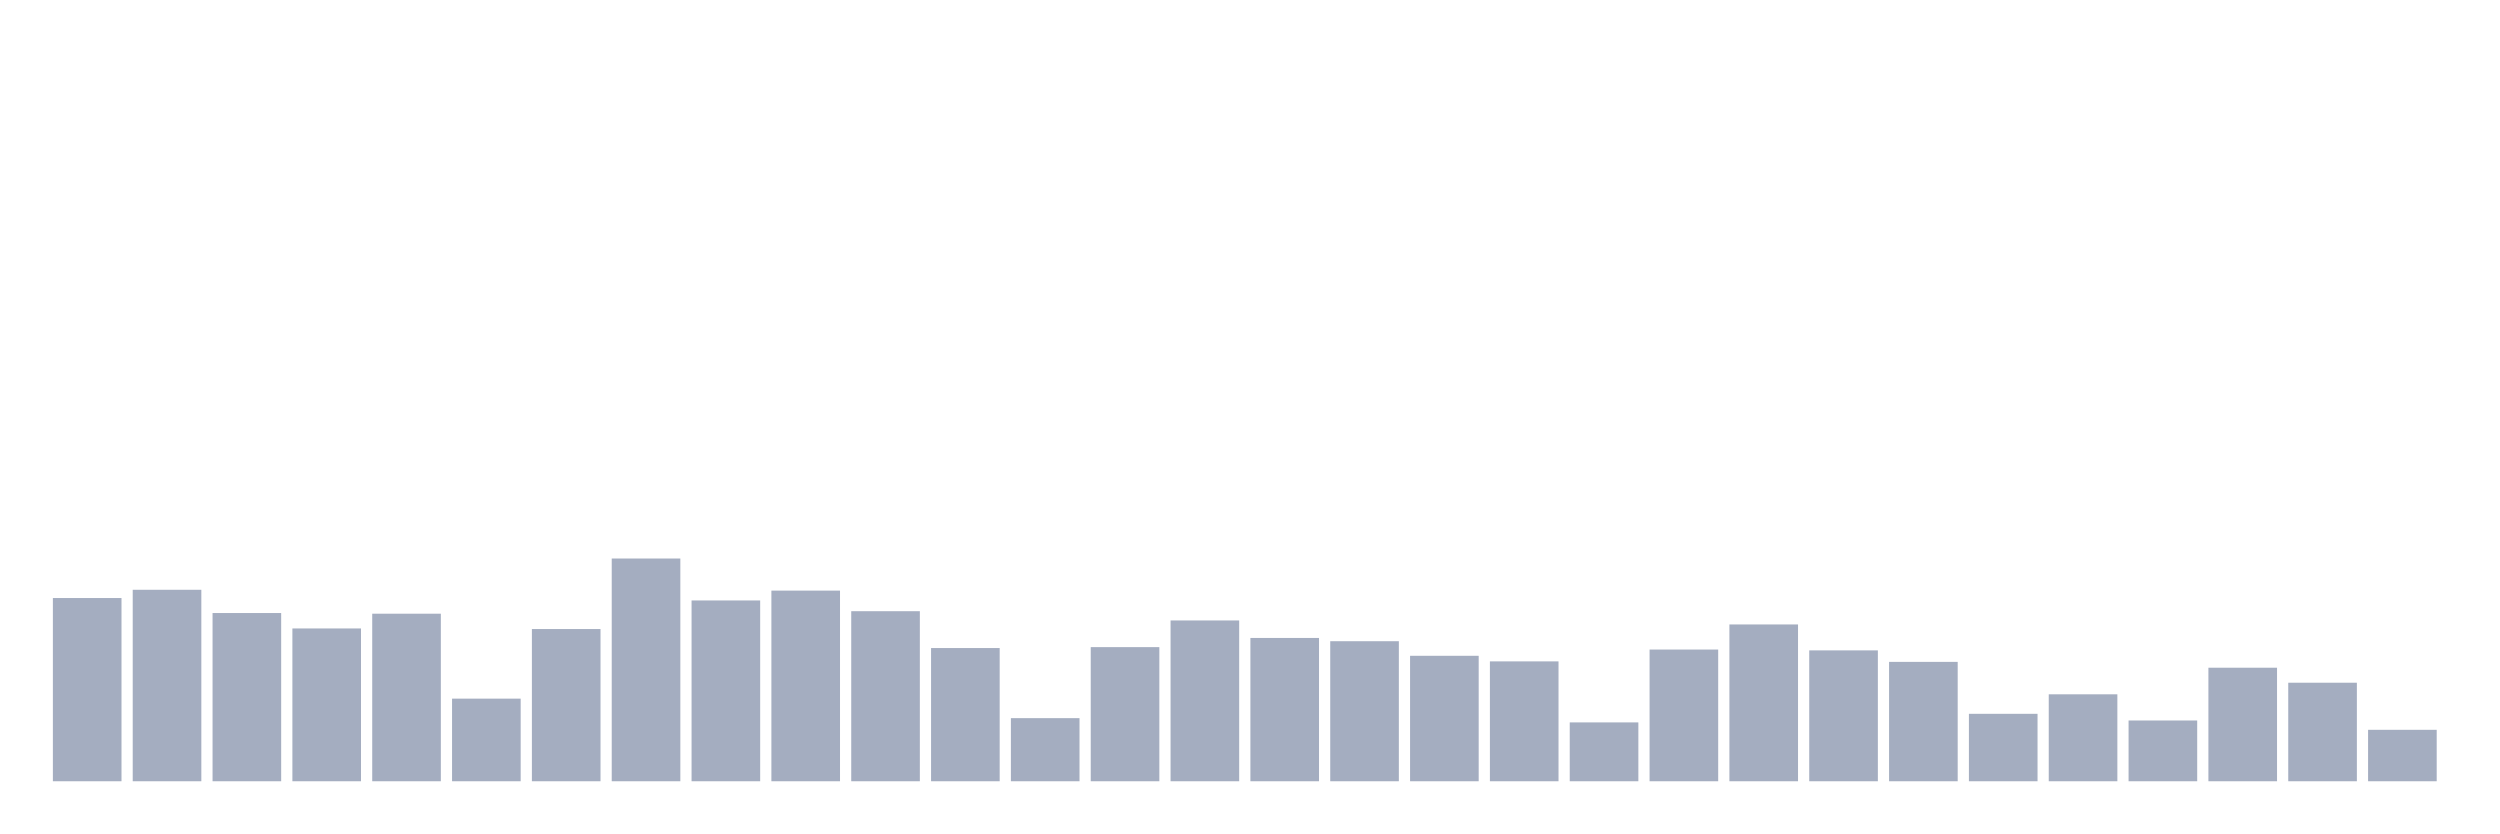
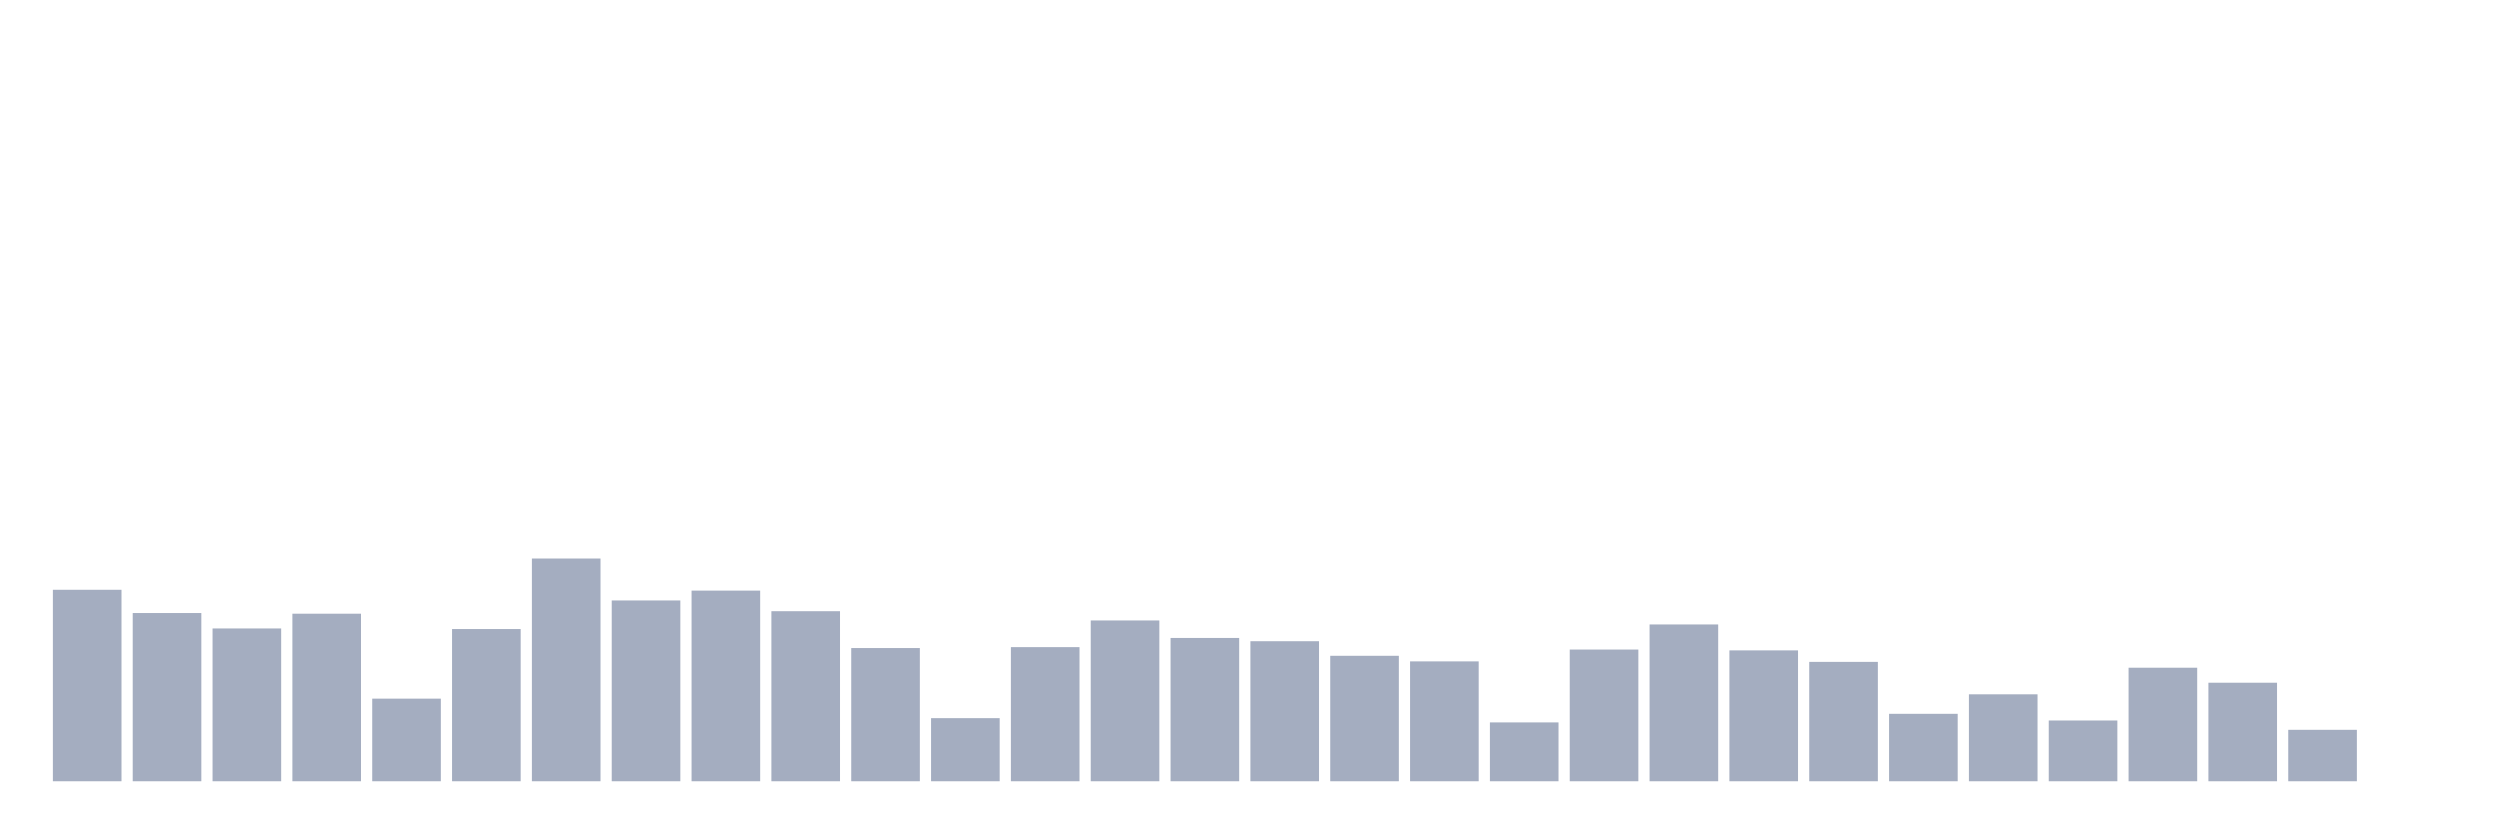
<svg xmlns="http://www.w3.org/2000/svg" viewBox="0 0 480 160">
  <g transform="translate(10,10)">
-     <rect class="bar" x="0.153" width="13.175" y="104.822" height="35.178" fill="rgb(164,173,192)" />
-     <rect class="bar" x="15.482" width="13.175" y="103.237" height="36.763" fill="rgb(164,173,192)" />
-     <rect class="bar" x="30.81" width="13.175" y="107.702" height="32.298" fill="rgb(164,173,192)" />
-     <rect class="bar" x="46.138" width="13.175" y="110.663" height="29.337" fill="rgb(164,173,192)" />
-     <rect class="bar" x="61.466" width="13.175" y="107.83" height="32.17" fill="rgb(164,173,192)" />
-     <rect class="bar" x="76.794" width="13.175" y="124.139" height="15.861" fill="rgb(164,173,192)" />
-     <rect class="bar" x="92.123" width="13.175" y="110.775" height="29.225" fill="rgb(164,173,192)" />
-     <rect class="bar" x="107.451" width="13.175" y="97.235" height="42.765" fill="rgb(164,173,192)" />
-     <rect class="bar" x="122.779" width="13.175" y="105.286" height="34.714" fill="rgb(164,173,192)" />
-     <rect class="bar" x="138.107" width="13.175" y="103.397" height="36.603" fill="rgb(164,173,192)" />
-     <rect class="bar" x="153.436" width="13.175" y="107.35" height="32.65" fill="rgb(164,173,192)" />
-     <rect class="bar" x="168.764" width="13.175" y="114.424" height="25.576" fill="rgb(164,173,192)" />
-     <rect class="bar" x="184.092" width="13.175" y="127.884" height="12.116" fill="rgb(164,173,192)" />
-     <rect class="bar" x="199.42" width="13.175" y="114.248" height="25.752" fill="rgb(164,173,192)" />
-     <rect class="bar" x="214.748" width="13.175" y="109.127" height="30.873" fill="rgb(164,173,192)" />
-     <rect class="bar" x="230.077" width="13.175" y="112.488" height="27.512" fill="rgb(164,173,192)" />
-     <rect class="bar" x="245.405" width="13.175" y="113.112" height="26.888" fill="rgb(164,173,192)" />
-     <rect class="bar" x="260.733" width="13.175" y="115.913" height="24.087" fill="rgb(164,173,192)" />
-     <rect class="bar" x="276.061" width="13.175" y="116.985" height="23.015" fill="rgb(164,173,192)" />
-     <rect class="bar" x="291.39" width="13.175" y="128.701" height="11.299" fill="rgb(164,173,192)" />
-     <rect class="bar" x="306.718" width="13.175" y="114.713" height="25.287" fill="rgb(164,173,192)" />
-     <rect class="bar" x="322.046" width="13.175" y="109.895" height="30.105" fill="rgb(164,173,192)" />
-     <rect class="bar" x="337.374" width="13.175" y="114.873" height="25.127" fill="rgb(164,173,192)" />
-     <rect class="bar" x="352.702" width="13.175" y="117.081" height="22.919" fill="rgb(164,173,192)" />
-     <rect class="bar" x="368.031" width="13.175" y="127.052" height="12.948" fill="rgb(164,173,192)" />
-     <rect class="bar" x="383.359" width="13.175" y="123.307" height="16.693" fill="rgb(164,173,192)" />
-     <rect class="bar" x="398.687" width="13.175" y="128.333" height="11.667" fill="rgb(164,173,192)" />
-     <rect class="bar" x="414.015" width="13.175" y="118.202" height="21.798" fill="rgb(164,173,192)" />
-     <rect class="bar" x="429.344" width="13.175" y="121.082" height="18.918" fill="rgb(164,173,192)" />
-     <rect class="bar" x="444.672" width="13.175" y="130.125" height="9.875" fill="rgb(164,173,192)" />
+     <rect class="bar" x="0.153" width="13.175" y="103.237" height="36.763" fill="rgb(164,173,192)" />
+     <rect class="bar" x="15.482" width="13.175" y="107.702" height="32.298" fill="rgb(164,173,192)" />
+     <rect class="bar" x="30.81" width="13.175" y="110.663" height="29.337" fill="rgb(164,173,192)" />
+     <rect class="bar" x="46.138" width="13.175" y="107.83" height="32.17" fill="rgb(164,173,192)" />
+     <rect class="bar" x="61.466" width="13.175" y="124.139" height="15.861" fill="rgb(164,173,192)" />
+     <rect class="bar" x="76.794" width="13.175" y="110.775" height="29.225" fill="rgb(164,173,192)" />
+     <rect class="bar" x="92.123" width="13.175" y="97.235" height="42.765" fill="rgb(164,173,192)" />
+     <rect class="bar" x="107.451" width="13.175" y="105.286" height="34.714" fill="rgb(164,173,192)" />
+     <rect class="bar" x="122.779" width="13.175" y="103.397" height="36.603" fill="rgb(164,173,192)" />
+     <rect class="bar" x="138.107" width="13.175" y="107.35" height="32.65" fill="rgb(164,173,192)" />
+     <rect class="bar" x="153.436" width="13.175" y="114.424" height="25.576" fill="rgb(164,173,192)" />
+     <rect class="bar" x="168.764" width="13.175" y="127.884" height="12.116" fill="rgb(164,173,192)" />
+     <rect class="bar" x="184.092" width="13.175" y="114.248" height="25.752" fill="rgb(164,173,192)" />
+     <rect class="bar" x="199.42" width="13.175" y="109.127" height="30.873" fill="rgb(164,173,192)" />
+     <rect class="bar" x="214.748" width="13.175" y="112.488" height="27.512" fill="rgb(164,173,192)" />
+     <rect class="bar" x="230.077" width="13.175" y="113.112" height="26.888" fill="rgb(164,173,192)" />
+     <rect class="bar" x="245.405" width="13.175" y="115.913" height="24.087" fill="rgb(164,173,192)" />
+     <rect class="bar" x="260.733" width="13.175" y="116.985" height="23.015" fill="rgb(164,173,192)" />
+     <rect class="bar" x="276.061" width="13.175" y="128.701" height="11.299" fill="rgb(164,173,192)" />
+     <rect class="bar" x="291.39" width="13.175" y="114.713" height="25.287" fill="rgb(164,173,192)" />
+     <rect class="bar" x="306.718" width="13.175" y="109.895" height="30.105" fill="rgb(164,173,192)" />
+     <rect class="bar" x="322.046" width="13.175" y="114.873" height="25.127" fill="rgb(164,173,192)" />
+     <rect class="bar" x="337.374" width="13.175" y="117.081" height="22.919" fill="rgb(164,173,192)" />
+     <rect class="bar" x="352.702" width="13.175" y="127.052" height="12.948" fill="rgb(164,173,192)" />
+     <rect class="bar" x="368.031" width="13.175" y="123.307" height="16.693" fill="rgb(164,173,192)" />
+     <rect class="bar" x="383.359" width="13.175" y="128.333" height="11.667" fill="rgb(164,173,192)" />
+     <rect class="bar" x="398.687" width="13.175" y="118.202" height="21.798" fill="rgb(164,173,192)" />
+     <rect class="bar" x="414.015" width="13.175" y="121.082" height="18.918" fill="rgb(164,173,192)" />
+     <rect class="bar" x="429.344" width="13.175" y="130.125" height="9.875" fill="rgb(164,173,192)" />
+     <rect class="bar" x="444.672" width="13.175" y="140" height="0" fill="rgb(164,173,192)" />
  </g>
</svg>
